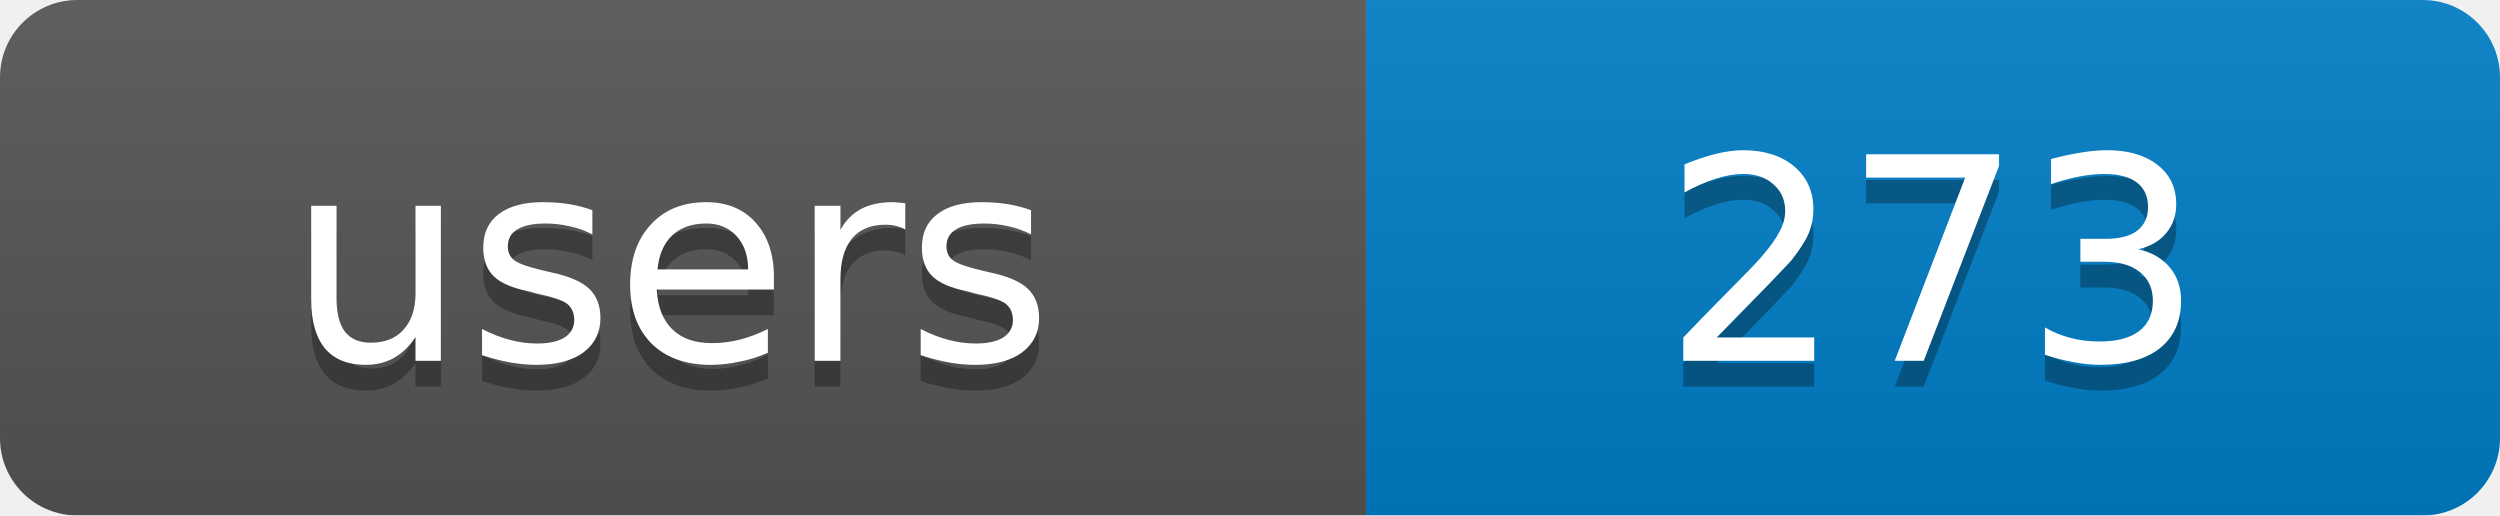
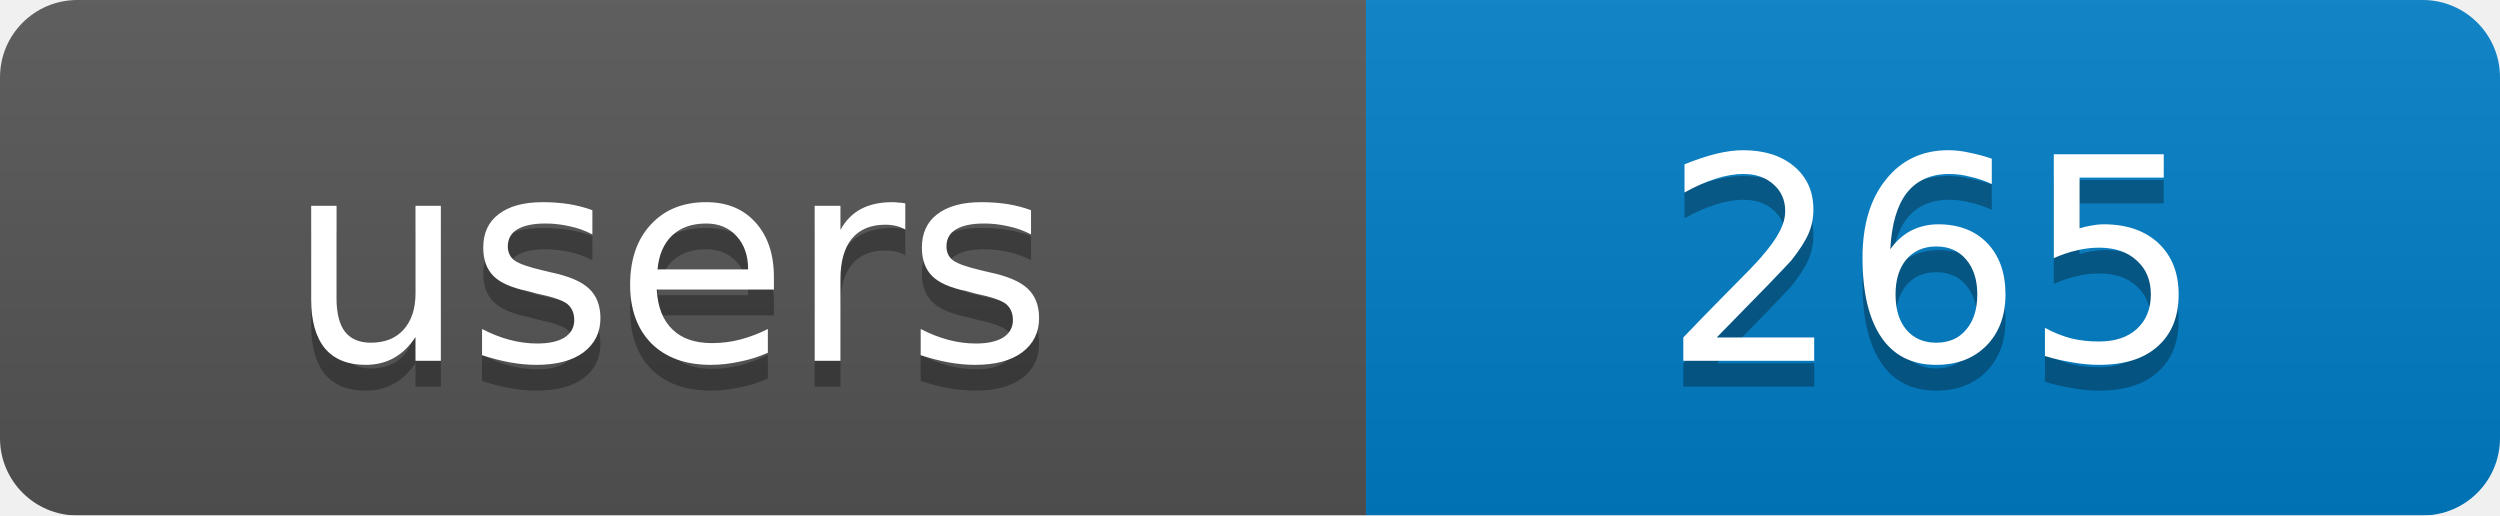
<svg xmlns="http://www.w3.org/2000/svg" width="97" height="20">
  <linearGradient id="b" x2="0" y2="100%">
    <stop offset="0" stop-color="#bbb" stop-opacity=".1" />
    <stop offset="1" stop-opacity=".1" />
  </linearGradient>
  <mask id="a">
    <rect width="97" height="20" rx="3" fill="#fff" />
  </mask>
  <g mask="url(#a)">
    <rect width="53" height="20" fill="#555" />
    <rect x="53" width="44" height="20" fill="#007ec6" />
    <rect width="97" height="20" fill="url(#b)" />
  </g>
  <g fill="#fff" text-anchor="middle" font-family="DejaVu Sans,Verdana,Geneva,sans-serif" font-size="11">
    <text x="26" y="15" fill="#010101" fill-opacity=".3">users</text>
-     <text x="75" y="15" fill="#010101" fill-opacity=".3">273</text>
+     <text x="75" y="15" fill="#010101" fill-opacity=".3">265</text>
    <text x="26" y="14">users</text>
-     <text x="75" y="14">273</text>
+     <text x="75" y="14">265</text>
  </g>
</svg>
